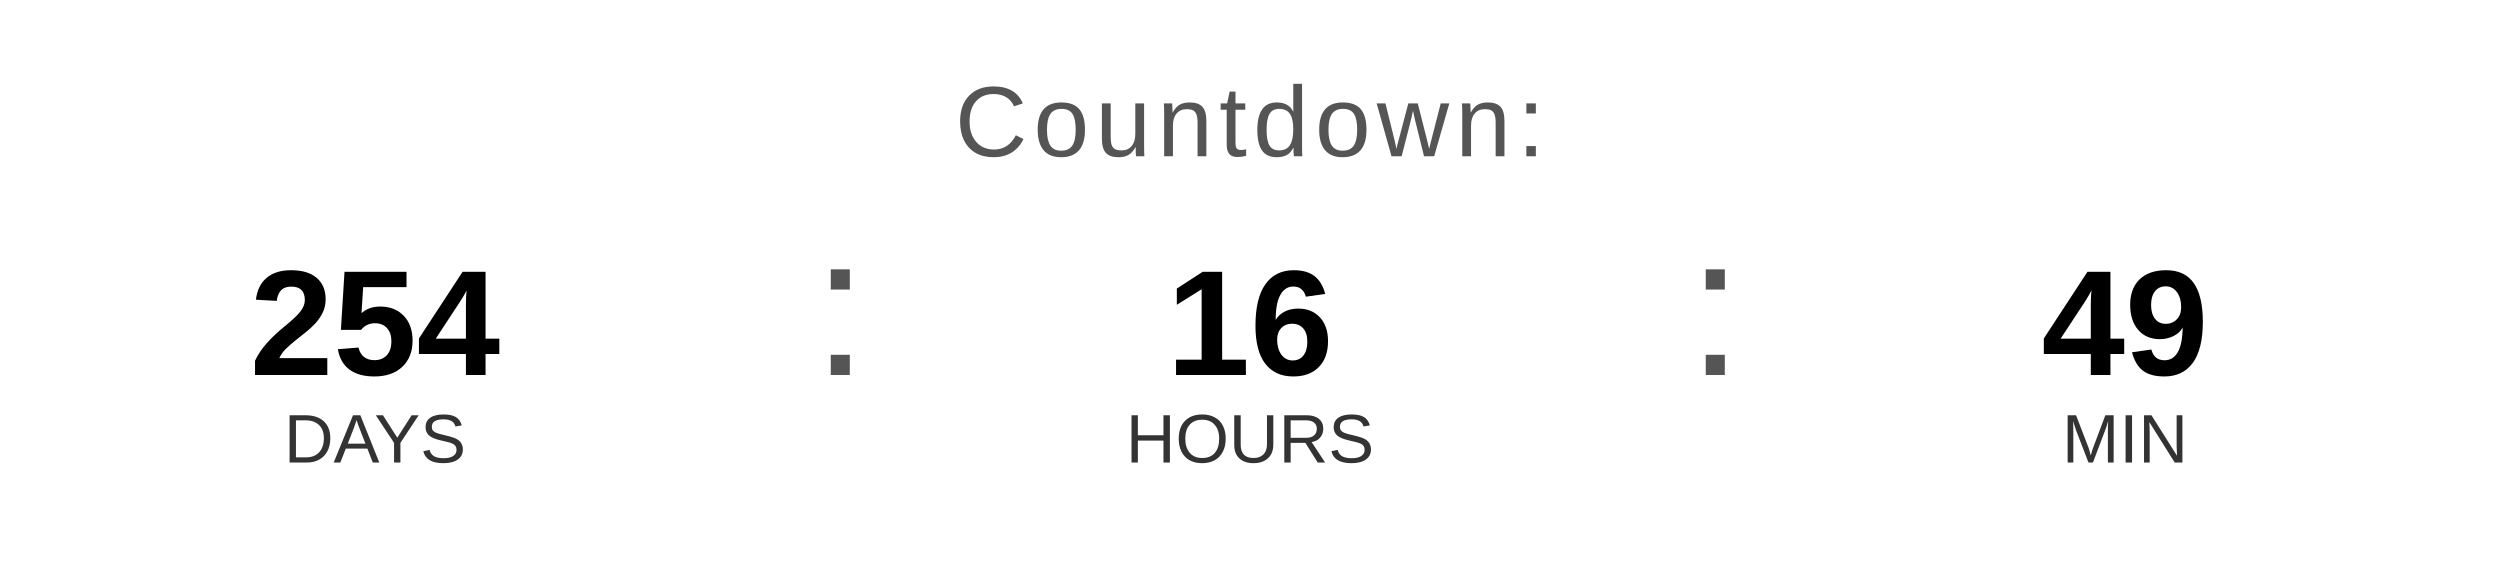
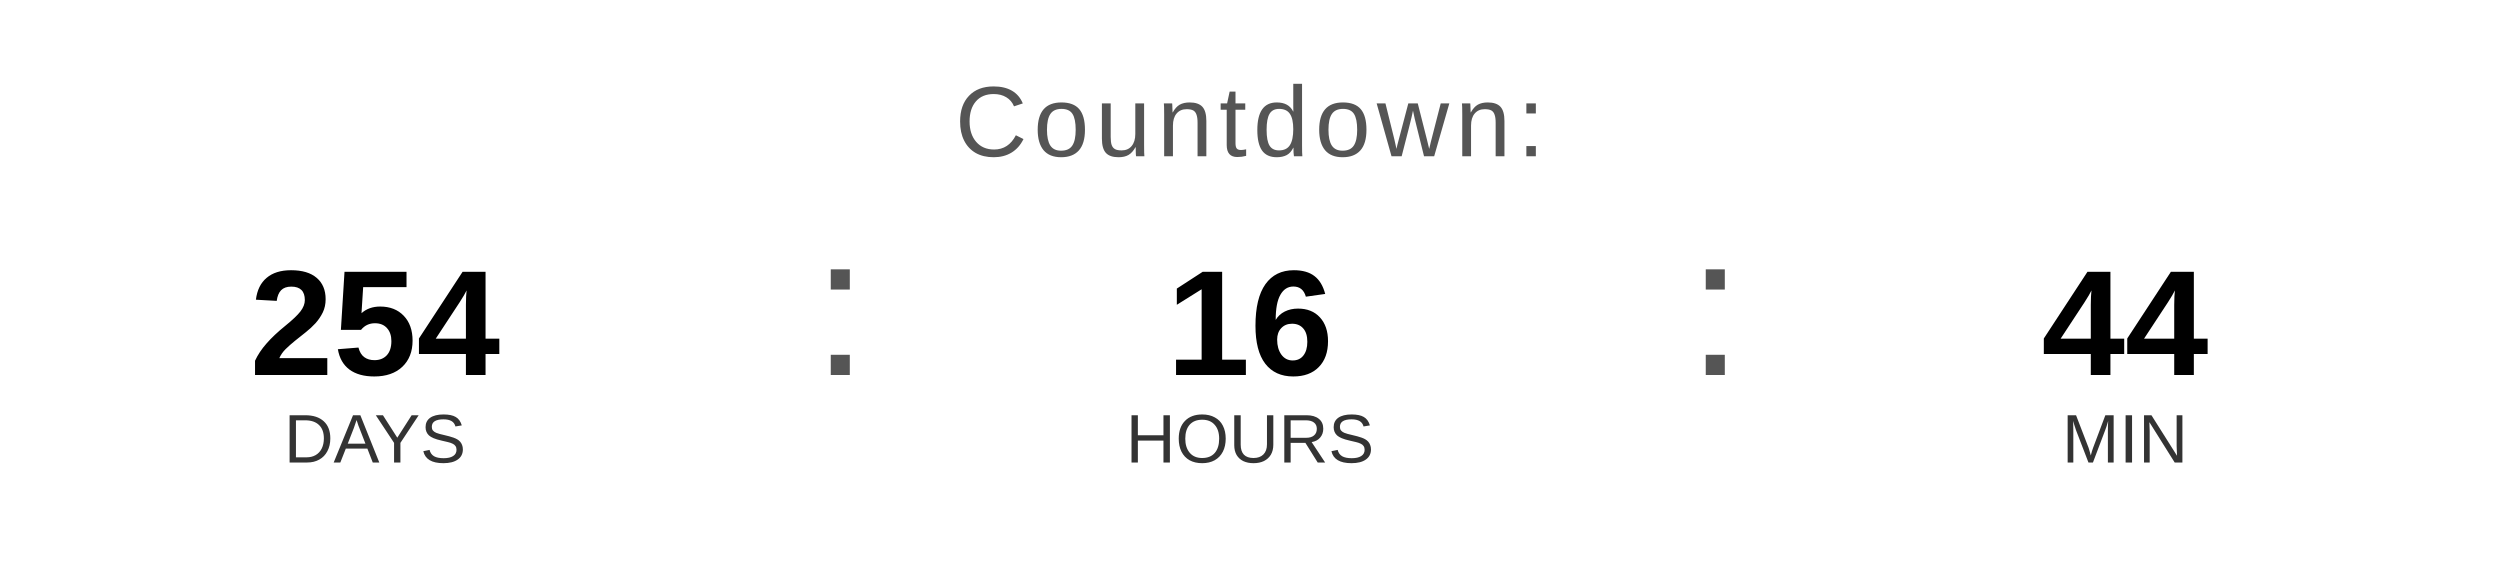
<svg xmlns="http://www.w3.org/2000/svg" width="400" height="90" viewBox="0 0 400 90">
  <text x="200" y="25" font-family="Arial, Helvetica, sans-serif" font-size="16" fill="#555555" text-anchor="middle" letter-spacing="1">
    Countdown:
  </text>
  <text x="60" y="60" font-family="Arial, Helvetica, sans-serif" font-size="24" font-weight="bold" fill="#000000" text-anchor="middle">254</text>
  <text x="60" y="74" font-family="Arial, Helvetica, sans-serif" font-size="11" fill="#333333" text-anchor="middle">DAYS</text>
  <text x="130" y="60" font-family="Arial, sans-serif" font-size="32" fill="#555555">:</text>
  <text x="200" y="60" font-family="Arial, Helvetica, sans-serif" font-size="24" font-weight="bold" fill="#000000" text-anchor="middle">16</text>
  <text x="200" y="74" font-family="Arial, Helvetica, sans-serif" font-size="11" fill="#333333" text-anchor="middle">HOURS</text>
  <text x="270" y="60" font-family="Arial, sans-serif" font-size="32" fill="#555555">:</text>
-   <text x="340" y="60" font-family="Arial, Helvetica, sans-serif" font-size="24" font-weight="bold" fill="#000000" text-anchor="middle">49</text>
+   <text x="340" y="60" font-family="Arial, Helvetica, sans-serif" font-size="24" font-weight="bold" fill="#000000" text-anchor="middle">44</text>
  <text x="340" y="74" font-family="Arial, Helvetica, sans-serif" font-size="11" fill="#333333" text-anchor="middle">MIN</text>
</svg>
